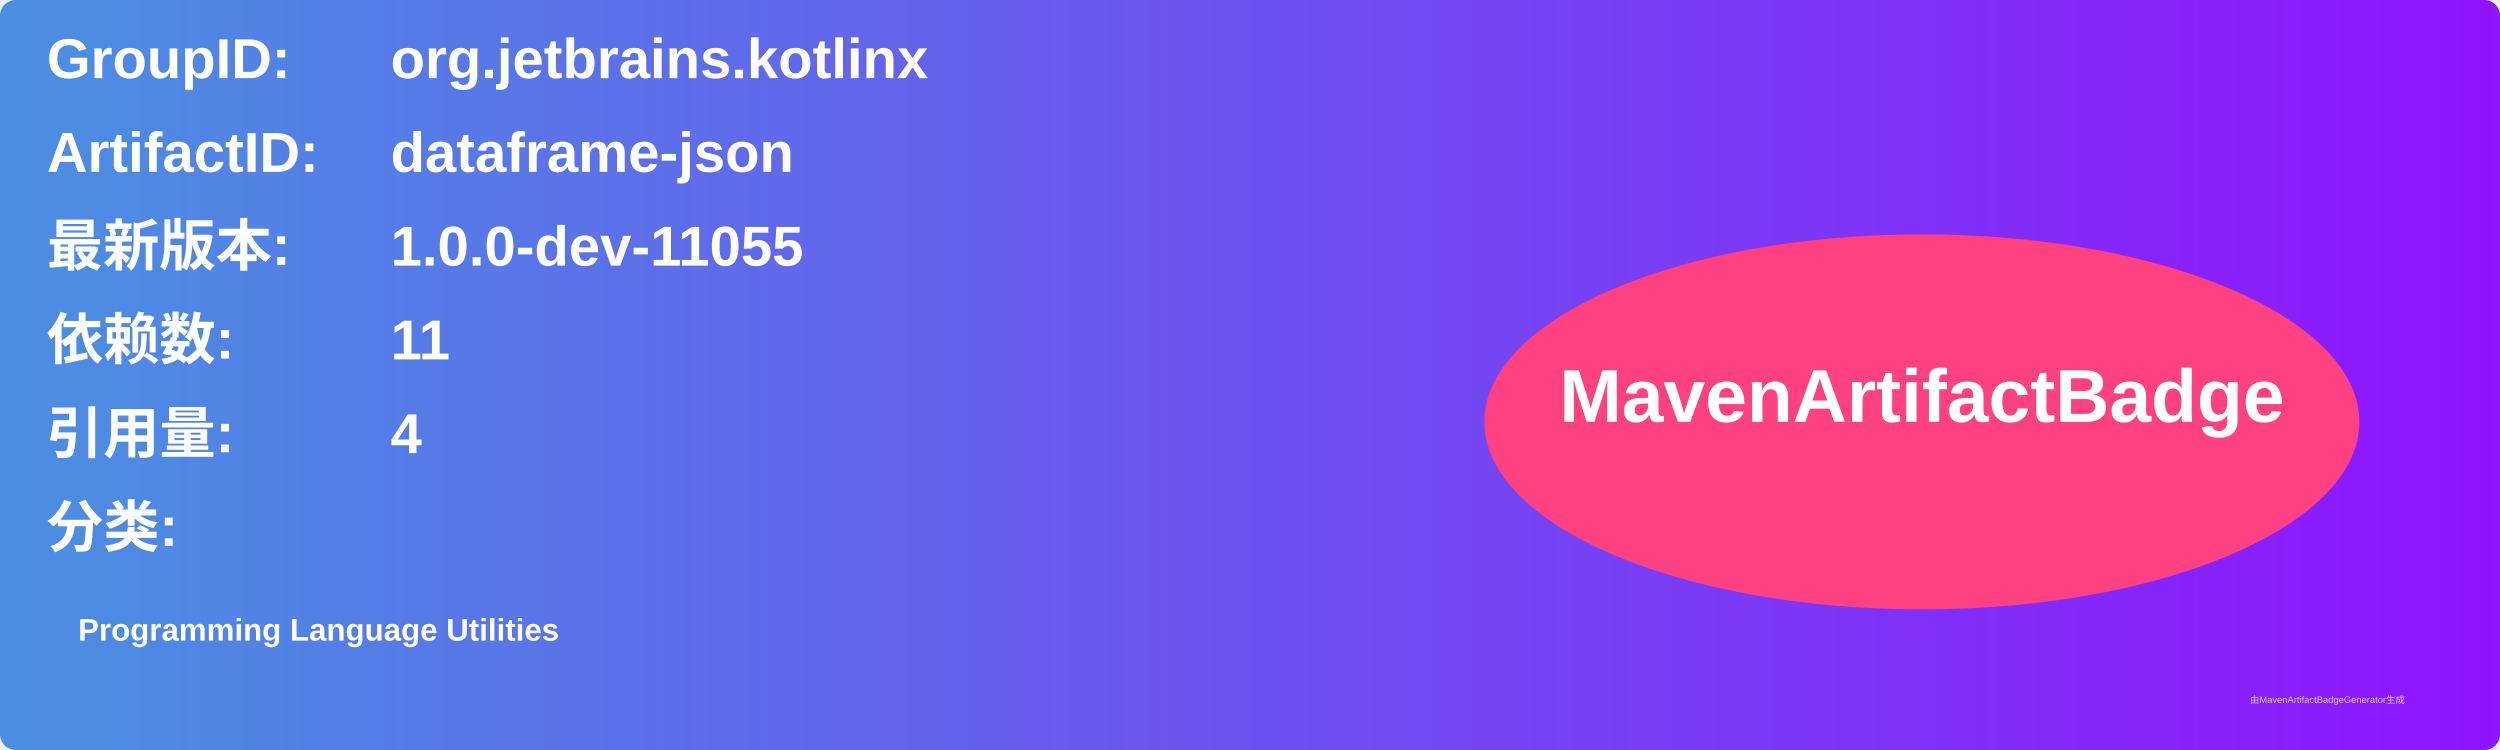
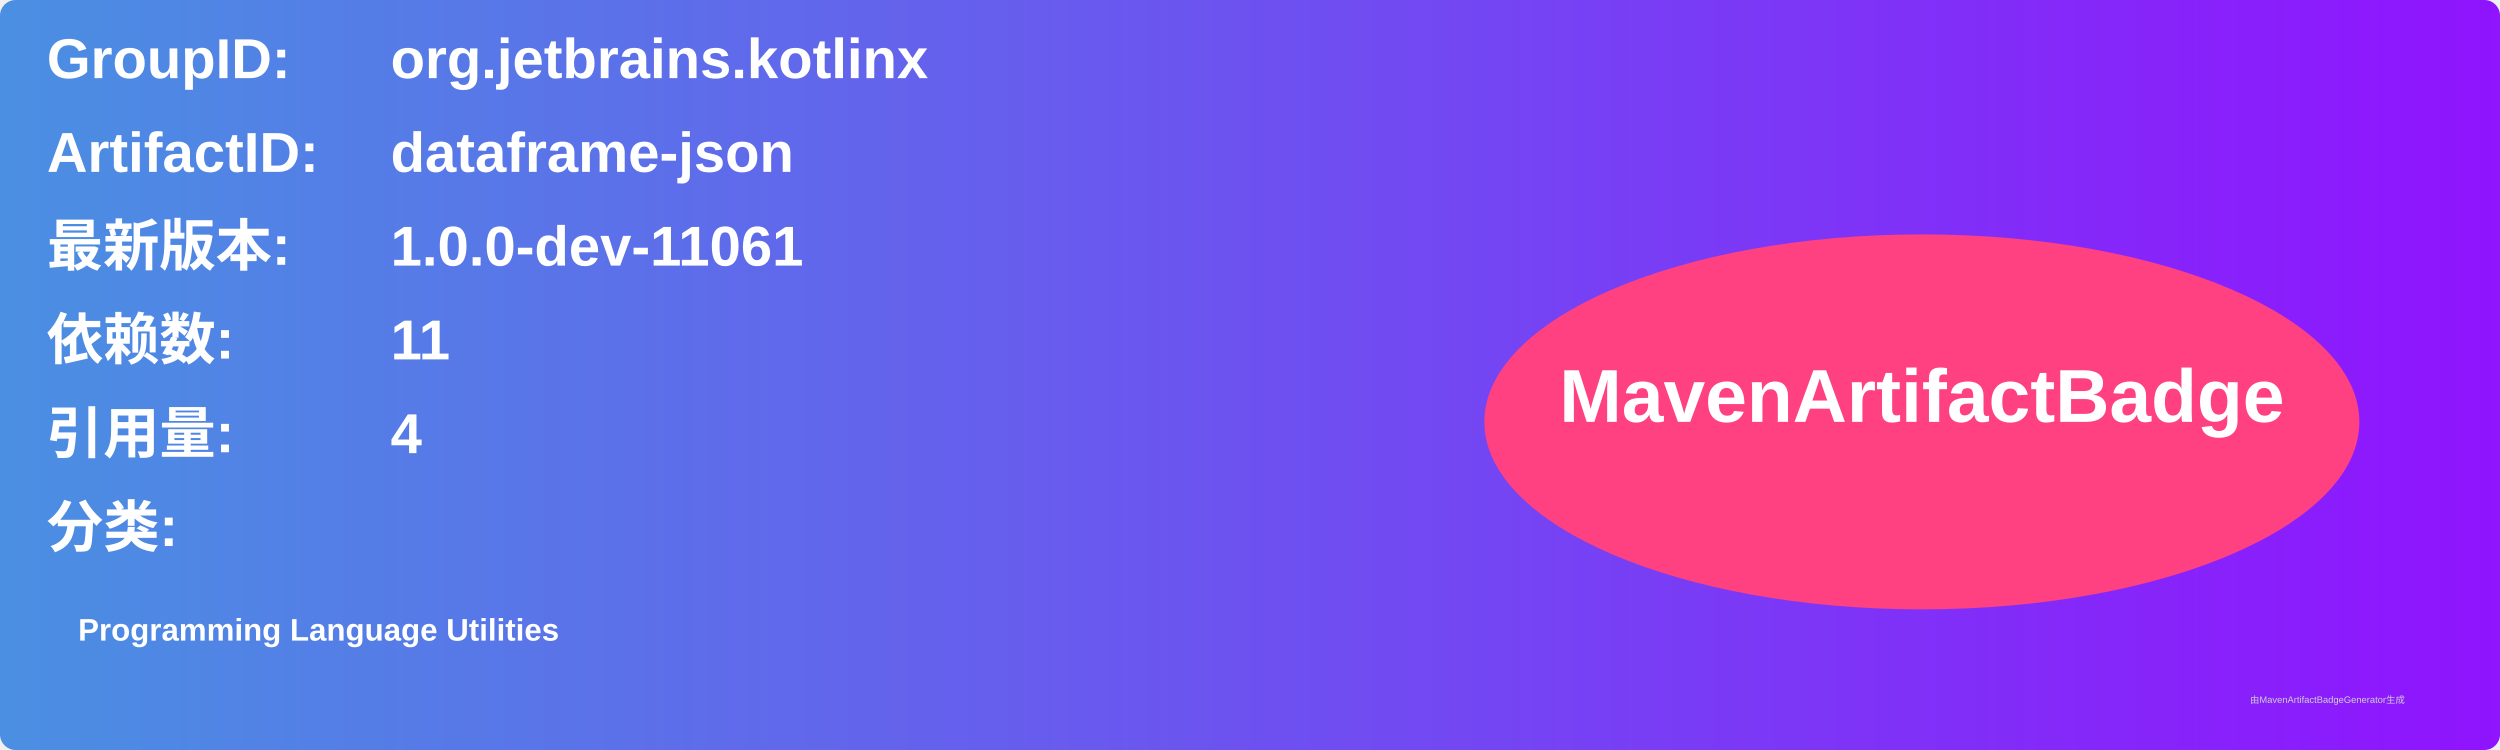
<svg xmlns="http://www.w3.org/2000/svg" width="800" height="240" viewBox="0 0 800 240">
  <linearGradient id="grad" x1="0%" y1="0%" x2="100%" y2="0%">
    <stop offset="0%" stop-color="#4a90e2" />
    <stop offset="100%" stop-color="#9013fe" />
  </linearGradient>
  <rect width="100%" height="100%" rx="5" ry="5" fill="url(#grad)" />
  <g transform="translate(15, 15)">
    <text x="0" y="10" font-family="Arial" font-size="18" fill="white" font-weight="bold" width="260">GroupID:</text>
    <text x="110" y="10" font-family="Arial" font-size="18" fill="white" font-weight="bold" width="460">org.jetbrains.kotlinx</text>
    <text x="0" y="40" font-family="Arial" font-size="18" fill="white" font-weight="bold" width="260">ArtifactID:</text>
    <text x="110" y="40" font-family="Arial" font-size="18" fill="white" font-weight="bold" width="460">dataframe-json</text>
    <text x="0" y="70" font-family="Arial" font-size="18" fill="white" font-weight="bold">最新版本:</text>
    <text x="110" y="70" font-family="Arial" font-size="18" fill="white" font-weight="bold">
-       <tspan font-weight="bold">1.0.0-dev-11055</tspan>
+       <tspan font-weight="bold">1.0.0-dev-11061</tspan>
    </text>
    <text x="0" y="100" font-family="Arial" font-size="18" fill="white" font-weight="bold">依赖数: </text>
    <text x="110" y="100" font-family="Arial" font-size="18" fill="white">
      <tspan font-weight="bold">11</tspan>
    </text>
    <text x="0" y="130" font-family="Arial" font-size="18" fill="white" font-weight="bold">引用量: </text>
    <text x="110" y="130" font-family="Arial" font-size="18" fill="white">
      <tspan font-weight="bold">4</tspan>
    </text>
    <text x="0" y="160" font-family="Arial" font-size="18" fill="white" font-weight="bold">分类:</text>
    <text x="10" y="190" font-family="Arial" font-size="10" fill="white">
      <tspan font-weight="bold">Programming Language Utilities</tspan>
    </text>
    <ellipse cx="600" cy="120" rx="140" ry="60" fill="#ff4081" />
    <text x="600" y="120" text-anchor="middle" font-family="Arial" font-size="24" fill="white" font-weight="bold">MavenArtifactBadge</text>
  </g>
  <text x="720" y="225" font-family="Arial" font-size="3" fill="#d0d0d0">由MavenArtifactBadgeGenerator生成</text>
</svg>
